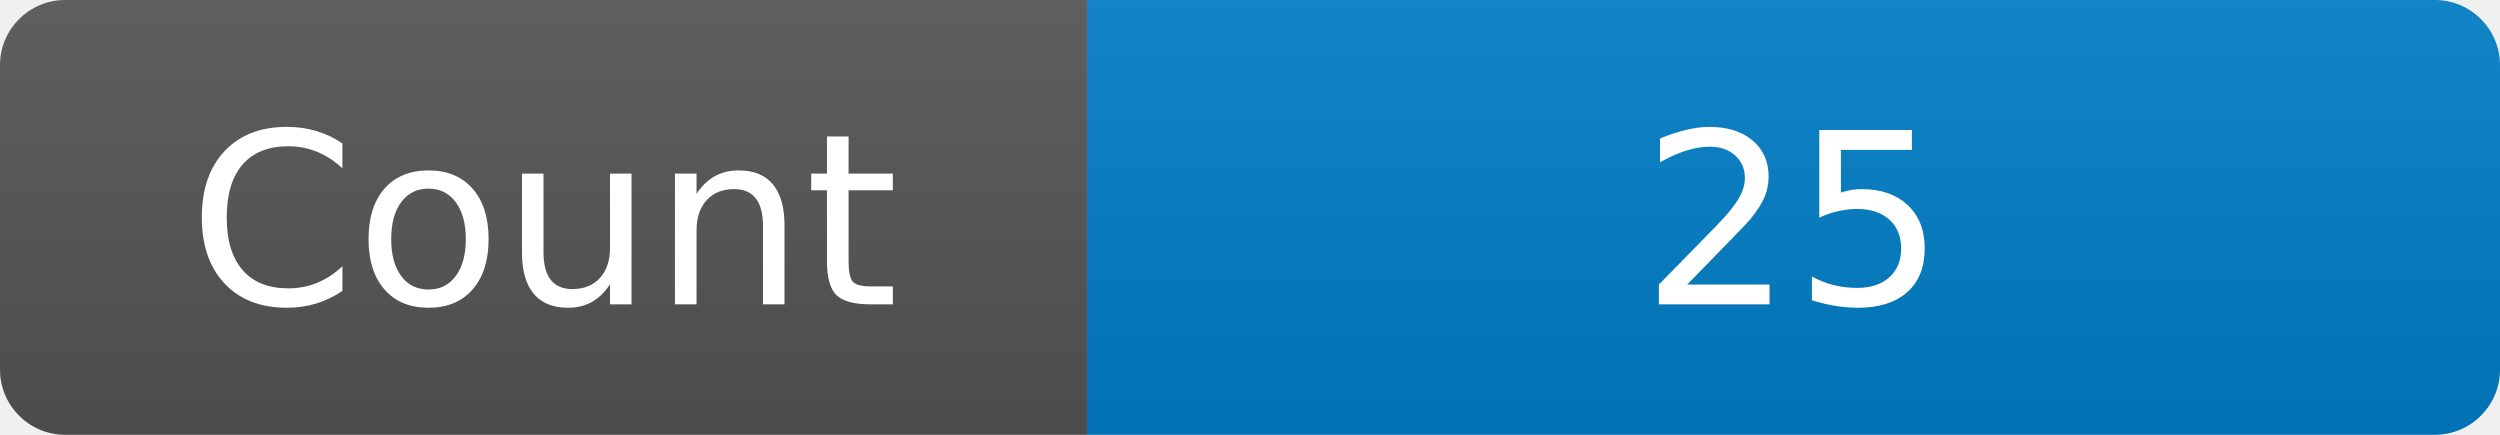
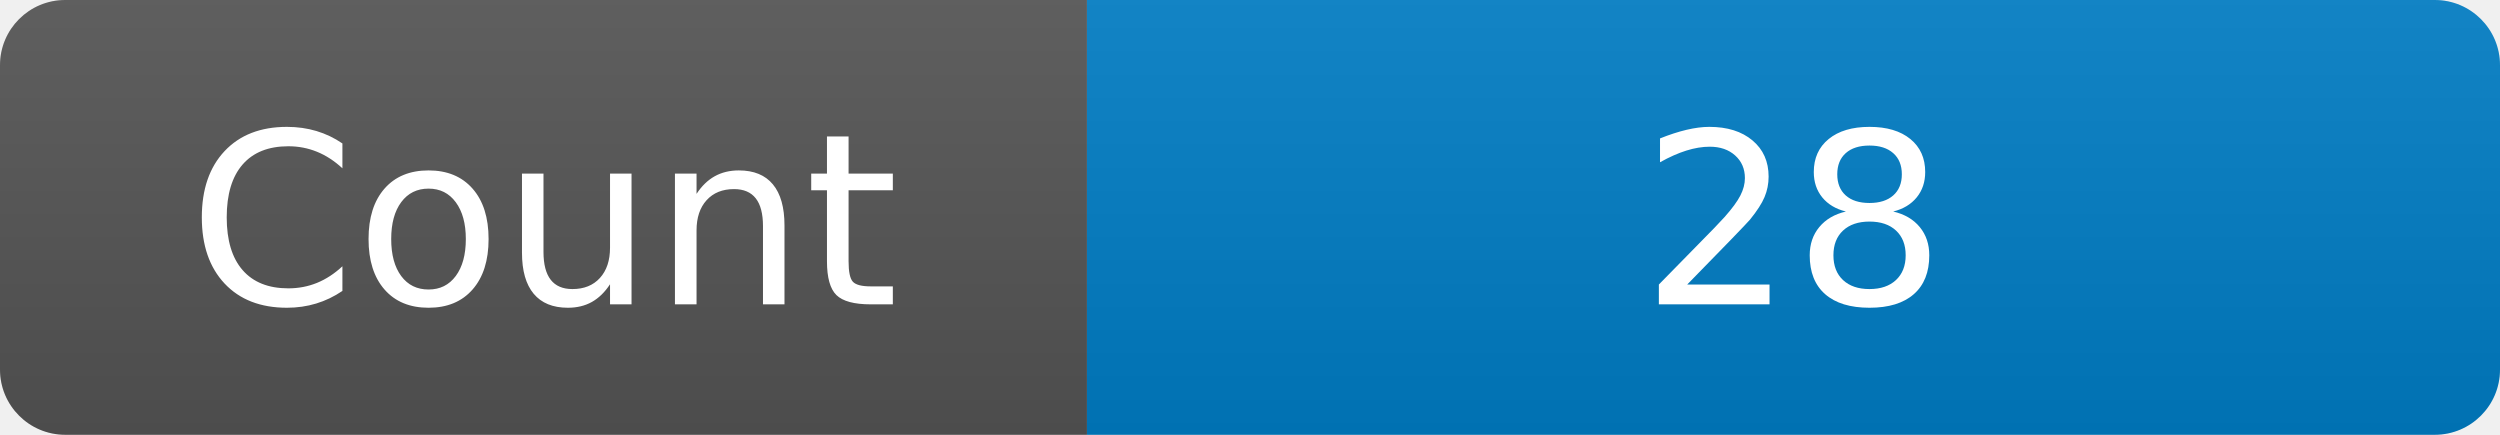
<svg xmlns="http://www.w3.org/2000/svg" width="115" height="20" role="img" aria-label="Maintained?: yes">
  <linearGradient id="s" x2="0" y2="100%">
    <stop offset="0" stop-color="#bbb" stop-opacity=".1" />
    <stop offset="1" stop-opacity=".1" />
  </linearGradient>
  <clipPath id="r">
    <rect width="115" height="20" rx="3" fill="#fff" />
  </clipPath>
  <g clip-path="url(#r)">
    <rect width="50" height="20" fill="#555" />
    <rect x="50" width="160" height="20" fill="#007ec6" />
    <rect width="115" height="20" fill="url(#s)" />
  </g>
  <g fill="#fff" text-anchor="middle" font-family="Verdana,Geneva,DejaVu Sans,sans-serif" font-size="110">
    <text x="250" y="140" transform="scale(.1)" fill="#fff">Count</text>
-     <text x="825" y="140" transform="scale(.1)" fill="#fff">25</text>
+     <text x="825" y="140" transform="scale(.1)" fill="#fff">28</text>
  </g>
</svg>
